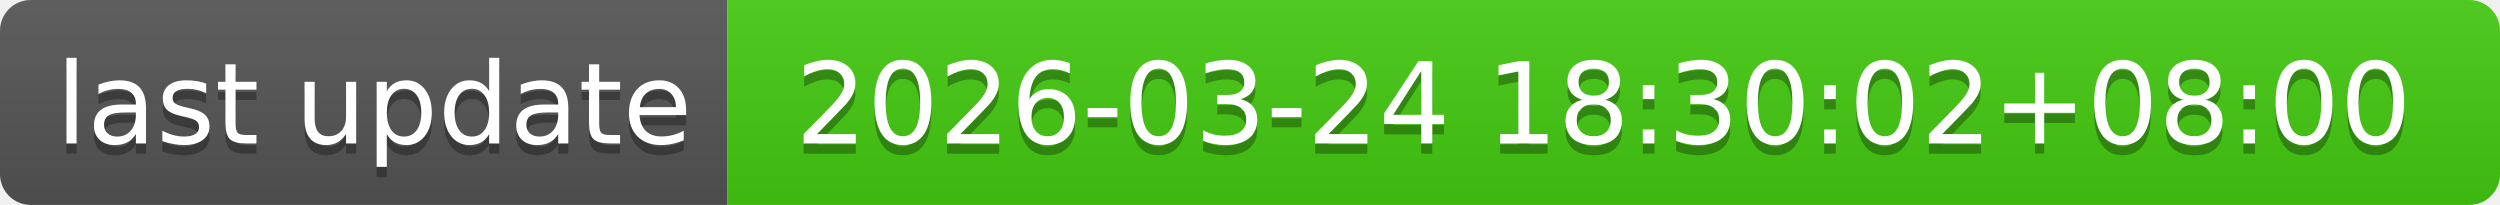
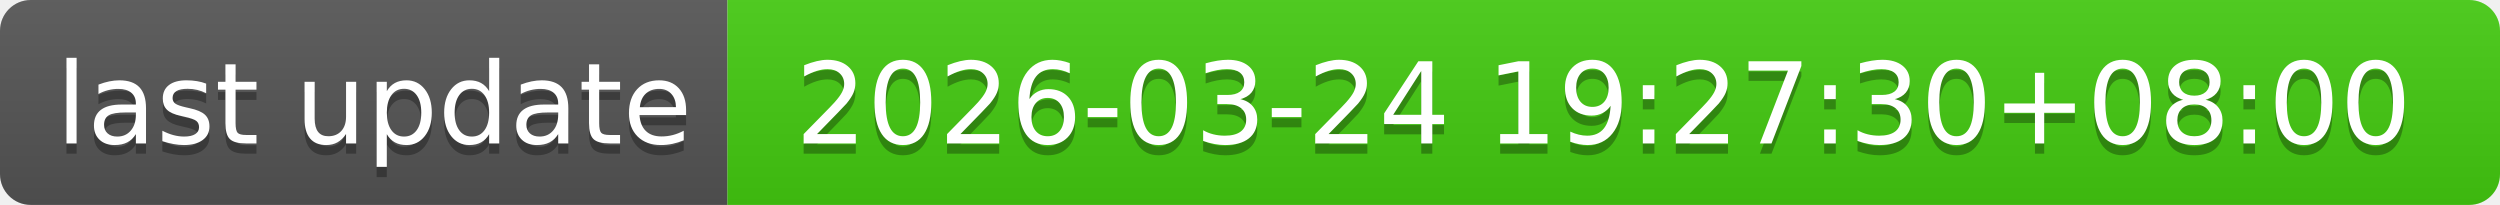
- <svg xmlns="http://www.w3.org/2000/svg" width="244" height="20" role="img" aria-label="last update: 2026-03-24 18:30:02+08:00">
+ <svg xmlns="http://www.w3.org/2000/svg" width="244" height="20" role="img" aria-label="last update: 2026-03-24 19:27:30+08:00">
  <linearGradient id="s" x2="0" y2="100%">
    <stop offset="0" stop-color="#bbb" stop-opacity=".1" />
    <stop offset="1" stop-opacity=".1" />
  </linearGradient>
  <clipPath id="r">
    <rect width="244" height="20" rx="3" fill="#fff" />
  </clipPath>
  <g clip-path="url(#r)">
    <rect width="71" height="20" fill="#555" />
    <rect x="71" width="173" height="20" fill="#4c1" />
    <rect width="244" height="20" fill="url(#s)" />
  </g>
  <g fill="#fff" text-anchor="middle" font-family="Verdana,Geneva,DejaVu Sans,sans-serif" text-rendering="geometricPrecision" font-size="110">
    <text aria-hidden="true" x="365" y="150" fill="#010101" fill-opacity=".3" transform="scale(.1)" textLength="610">last update</text>
    <text x="365" y="140" transform="scale(.1)" fill="#fff" textLength="610">last update</text>
-     <text aria-hidden="true" x="1565" y="150" fill="#010101" fill-opacity=".3" transform="scale(.1)" textLength="1630">2026-03-24 18:30:02+08:00</text>
-     <text x="1565" y="140" transform="scale(.1)" fill="#fff" textLength="1630">2026-03-24 18:30:02+08:00</text>
+     <text aria-hidden="true" x="1565" y="150" fill="#010101" fill-opacity=".3" transform="scale(.1)" textLength="1630">2026-03-24 19:27:30+08:00</text>
+     <text x="1565" y="140" transform="scale(.1)" fill="#fff" textLength="1630">2026-03-24 19:27:30+08:00</text>
  </g>
</svg>
